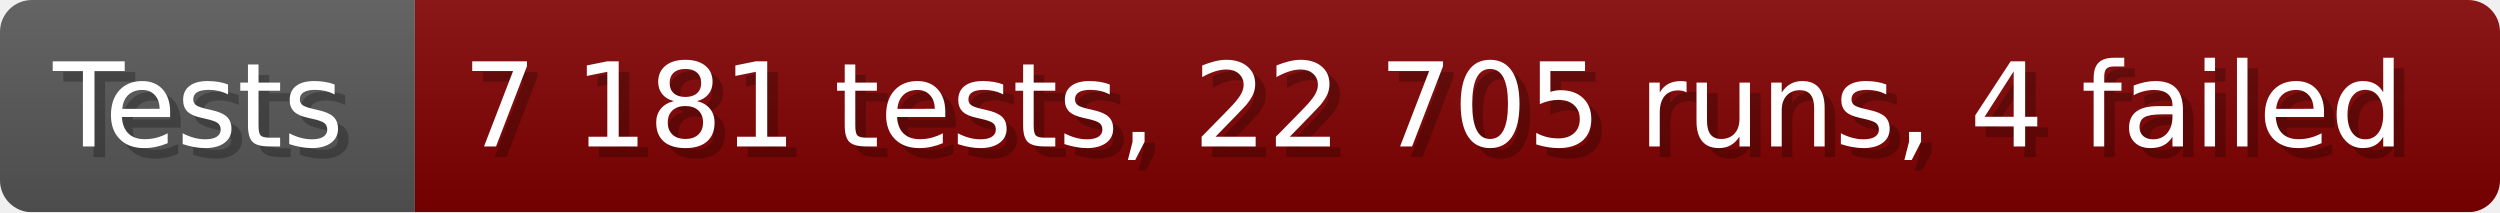
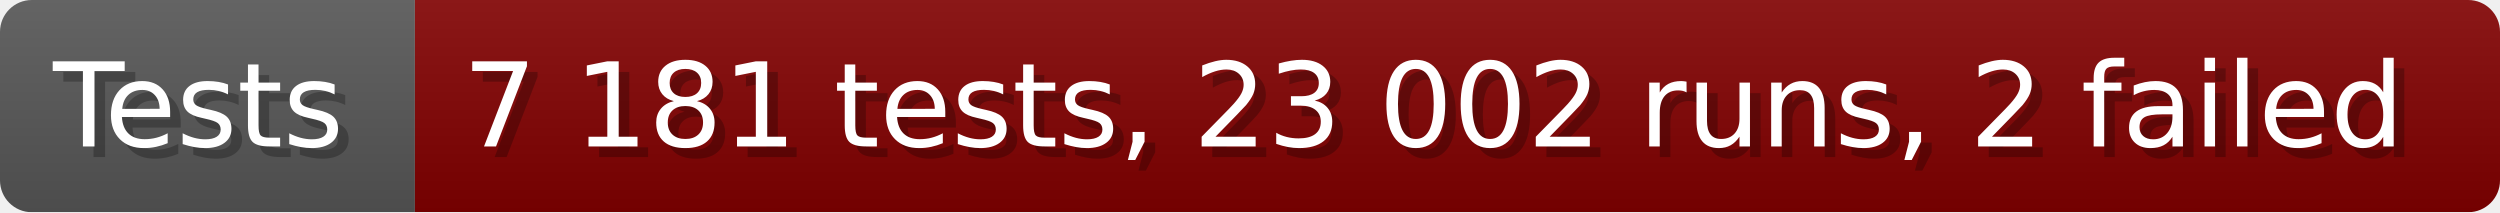
- <svg xmlns="http://www.w3.org/2000/svg" width="235.6" height="20" viewBox="0 0 2356 200" role="img" aria-label="Tests: 7 181 tests, 22 705 runs, 4 failed">
+ <svg xmlns="http://www.w3.org/2000/svg" width="235.6" height="20" viewBox="0 0 2356 200" role="img" aria-label="Tests: 7 181 tests, 23 002 runs, 2 failed">
  <linearGradient id="a" x2="0" y2="100%">
    <stop offset="0" stop-opacity=".1" stop-color="#EEE" />
    <stop offset="1" stop-opacity=".1" />
  </linearGradient>
  <mask id="m">
    <rect width="2356" height="200" rx="30" fill="#FFF" />
  </mask>
  <g mask="url(#m)">
    <rect width="391" height="200" fill="#555" />
    <rect width="1965" height="200" fill="#800000" x="391" />
    <rect width="2356" height="200" fill="url(#a)" />
  </g>
  <g aria-hidden="true" fill="#fff" text-anchor="start" font-family="Verdana,DejaVu Sans,sans-serif" font-size="110">
    <text x="60" y="148" textLength="291" fill="#000" opacity="0.25">Tests</text>
    <text x="50" y="138" textLength="291">Tests</text>
-     <text x="446" y="148" textLength="1865" fill="#000" opacity="0.25">7 181 tests, 22 705 runs, 4 failed</text>
-     <text x="436" y="138" textLength="1865">7 181 tests, 22 705 runs, 4 failed</text>
+     <text x="446" y="148" textLength="1865" fill="#000" opacity="0.25">7 181 tests, 23 002 runs, 2 failed</text>
+     <text x="436" y="138" textLength="1865">7 181 tests, 23 002 runs, 2 failed</text>
  </g>
</svg>
